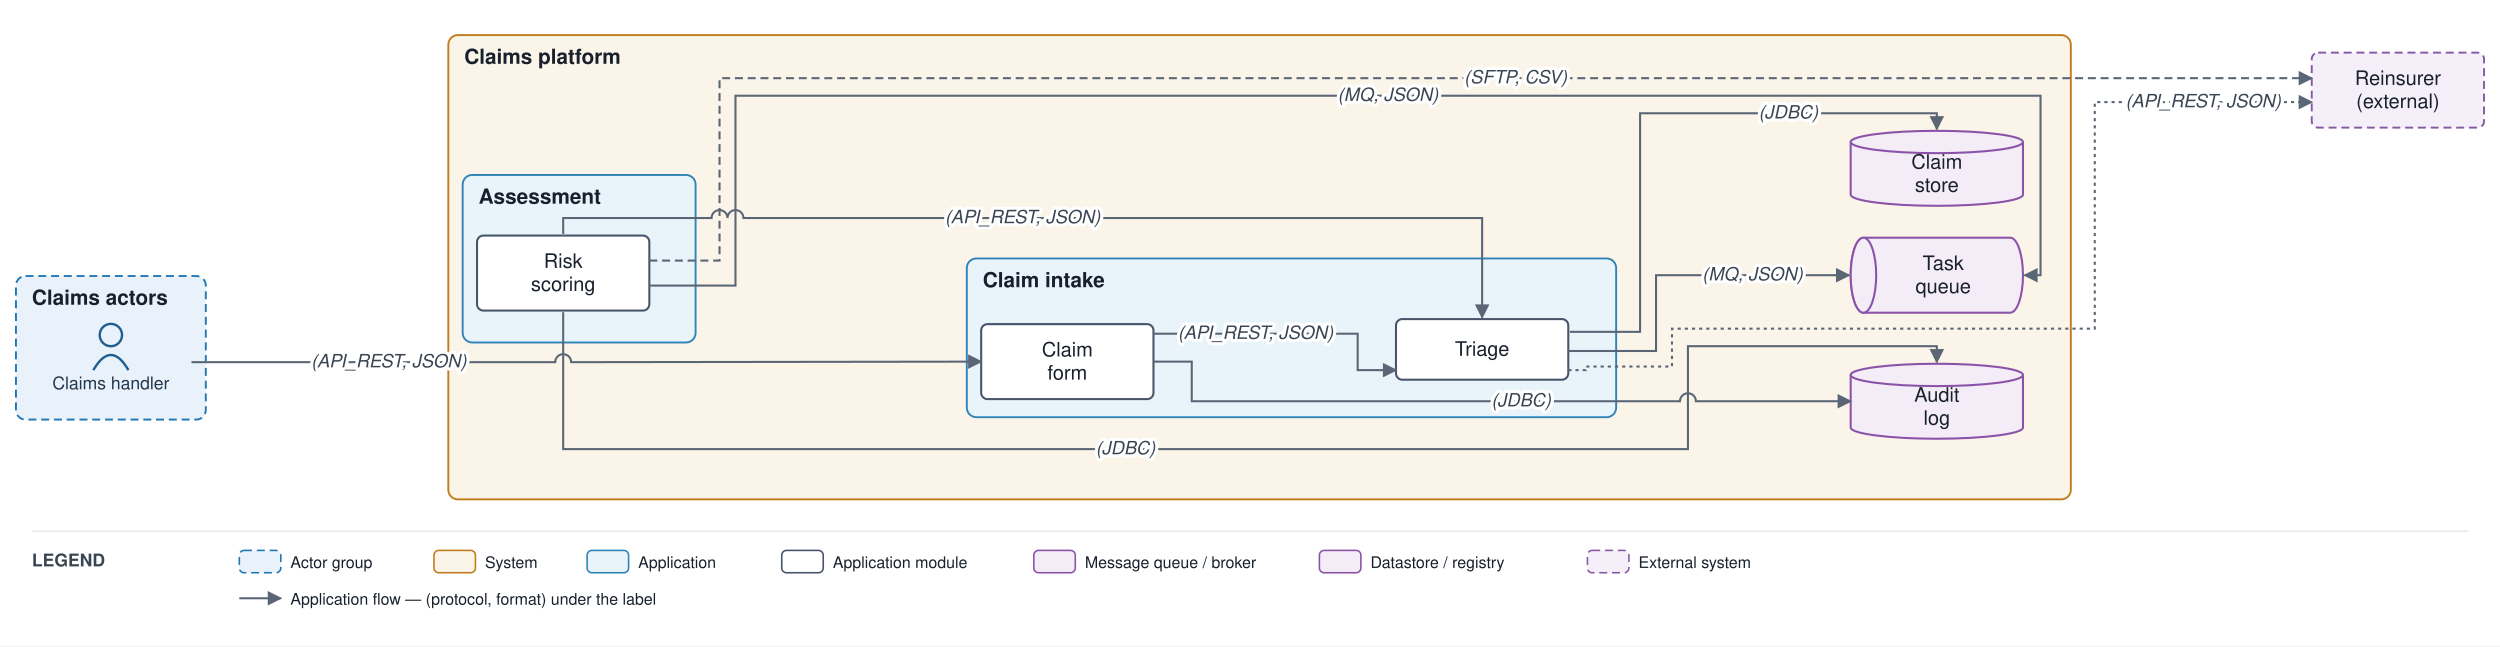
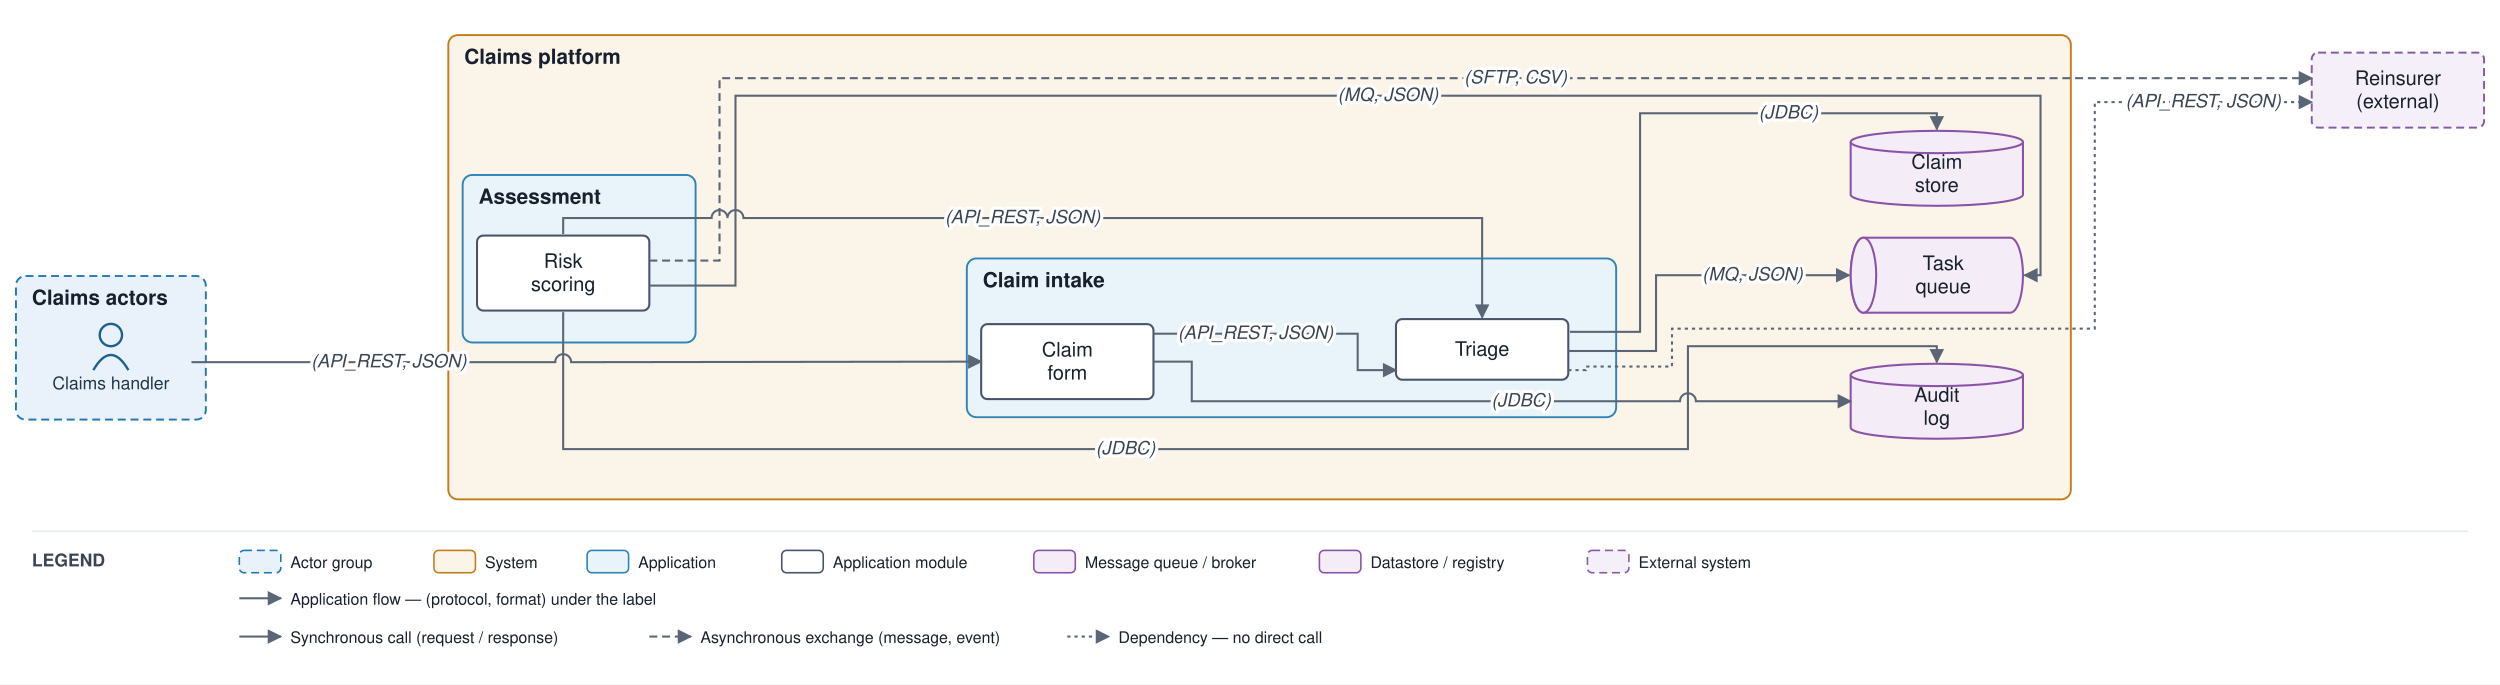
- <svg xmlns="http://www.w3.org/2000/svg" viewBox="0 0 1567 405" font-family="Helvetica,Arial,sans-serif">
+ <svg xmlns="http://www.w3.org/2000/svg" viewBox="0 0 1567 429" font-family="Helvetica,Arial,sans-serif">
  <defs>
    <marker id="arr" viewBox="0 0 10 10" refX="9" refY="5" markerWidth="7" markerHeight="7" orient="auto-start-reverse">
      <path d="M0,0 L10,5 L0,10 z" fill="#5a6675" />
    </marker>
  </defs>
-   <rect width="1567" height="405" fill="#ffffff" />
+   <rect width="1567" height="429" fill="#ffffff" />
  <rect x="10" y="173" width="119" height="90" rx="6" fill="#e9f2fb" stroke="#1f77b4" stroke-width="1.2" stroke-dasharray="5 3" />
  <text x="20" y="191" font-size="13" font-weight="bold" fill="#17202c">Claims actors</text>
  <rect x="281" y="22" width="1017" height="291" rx="6" fill="#fbf4e9" stroke="#c17d1c" stroke-width="1.2" />
  <text x="291" y="40" font-size="13" font-weight="bold" fill="#17202c">Claims platform</text>
  <rect x="606" y="162" width="407" height="99.5" rx="6" fill="#e9f3fa" stroke="#2f83b6" stroke-width="1.2" />
  <text x="616" y="180" font-size="13" font-weight="bold" fill="#17202c">Claim intake</text>
  <rect x="290" y="109.667" width="146" height="105" rx="6" fill="#e9f3fa" stroke="#2f83b6" stroke-width="1.2" />
  <text x="300" y="127.667" font-size="13" font-weight="bold" fill="#17202c">Assessment</text>
  <circle cx="69.5" cy="210" r="7" fill="none" stroke="#1f5e91" stroke-width="1.5" />
  <path d="M 58.5 232 q 11 -19 22 0" fill="none" stroke="#1f5e91" stroke-width="1.5" />
  <text x="69.5" y="244" font-size="11" text-anchor="middle" fill="#20364c">Claims handler</text>
  <rect x="615" y="203.167" width="108" height="47" rx="4" fill="#ffffff" stroke="#48546a" stroke-width="1.3" />
  <text x="669" y="223.417" font-size="12.5" text-anchor="middle" fill="#17202c">Claim</text>
  <text x="669" y="237.917" font-size="12.5" text-anchor="middle" fill="#17202c">form</text>
  <rect x="875" y="200" width="108" height="38" rx="4" fill="#ffffff" stroke="#48546a" stroke-width="1.3" />
  <text x="929" y="223" font-size="12.5" text-anchor="middle" fill="#17202c">Triage</text>
  <rect x="299" y="147.667" width="108" height="47" rx="4" fill="#ffffff" stroke="#48546a" stroke-width="1.3" />
  <text x="353" y="167.917" font-size="12.5" text-anchor="middle" fill="#17202c">Risk</text>
  <text x="353" y="182.417" font-size="12.5" text-anchor="middle" fill="#17202c">scoring</text>
  <path d="M 1168 149 h 92 a 8 23.5 0 0 1 0 47 h -92 a 8 23.5 0 0 1 0 -47" fill="#f4edf8" stroke="#8a53a8" stroke-width="1.3" />
  <ellipse cx="1168" cy="172.5" rx="8" ry="23.5" fill="#f4edf8" stroke="#8a53a8" stroke-width="1.3" />
  <text x="1218" y="169.25" font-size="12.5" text-anchor="middle" fill="#17202c">Task</text>
  <text x="1218" y="183.75" font-size="12.5" text-anchor="middle" fill="#17202c">queue</text>
  <path d="M 1160 89 v 33 a 54 7 0 0 0 108 0 v -33" fill="#f4edf8" stroke="#8a53a8" stroke-width="1.3" />
  <ellipse cx="1214" cy="89" rx="54" ry="7" fill="#f4edf8" stroke="#8a53a8" stroke-width="1.3" />
  <text x="1214" y="105.75" font-size="12.5" text-anchor="middle" fill="#17202c">Claim</text>
  <text x="1214" y="120.25" font-size="12.5" text-anchor="middle" fill="#17202c">store</text>
  <path d="M 1160 235 v 33 a 54 7 0 0 0 108 0 v -33" fill="#f4edf8" stroke="#8a53a8" stroke-width="1.3" />
  <ellipse cx="1214" cy="235" rx="54" ry="7" fill="#f4edf8" stroke="#8a53a8" stroke-width="1.3" />
  <text x="1214" y="251.75" font-size="12.5" text-anchor="middle" fill="#17202c">Audit</text>
  <text x="1214" y="266.25" font-size="12.5" text-anchor="middle" fill="#17202c">log</text>
  <rect x="1449" y="33" width="108" height="47" rx="4" fill="#f4eff8" stroke="#8659a6" stroke-width="1.2" stroke-dasharray="5 3" />
  <text x="1503" y="53.25" font-size="12.5" text-anchor="middle" fill="#17202c">Reinsurer</text>
  <text x="1503" y="67.75" font-size="12.5" text-anchor="middle" fill="#17202c">(external)</text>
  <path d="M 120 227 L 348 227 A 5 5 0 0 1 358 227 L 367.5 227 L 615 226.667" fill="none" stroke="#5a6675" stroke-width="1.3" marker-end="url(#arr)" />
  <path d="M 723 209.167 L 851 209.167 L 851 232 L 875 232" fill="none" stroke="#5a6675" stroke-width="1.3" marker-end="url(#arr)" />
  <path d="M 984 208 L 1028 208 L 1028 71 L 1214 71 L 1214 81" fill="none" stroke="#5a6675" stroke-width="1.3" marker-end="url(#arr)" />
  <path d="M 983 220 L 1038 220 L 1038 172.5 L 1159 172.5" fill="none" stroke="#5a6675" stroke-width="1.3" marker-end="url(#arr)" />
  <path d="M 407 179 L 461 179 L 461 60 L 1279 60 L 1279 172.5 L 1269 172.5" fill="none" stroke="#5a6675" stroke-width="1.3" marker-end="url(#arr)" />
  <path d="M 353 195.667 L 353 281.5 L 1058 281.5 L 1058 217 L 1214 217 L 1214 227" fill="none" stroke="#5a6675" stroke-width="1.3" marker-end="url(#arr)" />
  <path d="M 407 163.333 L 451 163.333 L 451 49 L 1449 49" fill="none" stroke="#5a6675" stroke-width="1.3" stroke-dasharray="5 3" marker-end="url(#arr)" />
  <path d="M 983 232 L 994 232 L 994 229.75 L 1048 229.75 L 1048 206 L 1313 206 L 1313 64 L 1449 64" fill="none" stroke="#5a6675" stroke-width="1.3" stroke-dasharray="2 2.5" marker-end="url(#arr)" />
  <path d="M 723 226.667 L 747 226.667 L 747 251.5 L 1053 251.5 A 5 5 0 0 1 1063 251.5 L 1160 251.5" fill="none" stroke="#5a6675" stroke-width="1.3" marker-end="url(#arr)" />
  <path d="M 353 146.667 L 353 136.667 L 446 136.667 A 5 5 0 0 1 456 136.667 L 456 136.667 A 5 5 0 0 1 466 136.667 L 929 136.667 L 929 199" fill="none" stroke="#5a6675" stroke-width="1.3" marker-end="url(#arr)" />
  <text x="243.75" y="230.25" font-size="11.5" text-anchor="middle" fill="#3a4553" font-style="italic" stroke="#ffffff" stroke-width="4" paint-order="stroke" stroke-linejoin="round">(API_REST, JSON)</text>
  <text x="787" y="212.417" font-size="11.5" text-anchor="middle" fill="#3a4553" font-style="italic" stroke="#ffffff" stroke-width="4" paint-order="stroke" stroke-linejoin="round">(API_REST, JSON)</text>
  <text x="1121" y="74.25" font-size="11.5" text-anchor="middle" fill="#3a4553" font-style="italic" stroke="#ffffff" stroke-width="4" paint-order="stroke" stroke-linejoin="round">(JDBC)</text>
  <text x="1098.5" y="175.75" font-size="11.5" text-anchor="middle" fill="#3a4553" font-style="italic" stroke="#ffffff" stroke-width="4" paint-order="stroke" stroke-linejoin="round">(MQ, JSON)</text>
  <text x="870" y="63.25" font-size="11.5" text-anchor="middle" fill="#3a4553" font-style="italic" stroke="#ffffff" stroke-width="4" paint-order="stroke" stroke-linejoin="round">(MQ, JSON)</text>
  <text x="705.5" y="284.75" font-size="11.5" text-anchor="middle" fill="#3a4553" font-style="italic" stroke="#ffffff" stroke-width="4" paint-order="stroke" stroke-linejoin="round">(JDBC)</text>
  <text x="950" y="52.25" font-size="11.5" text-anchor="middle" fill="#3a4553" font-style="italic" stroke="#ffffff" stroke-width="4" paint-order="stroke" stroke-linejoin="round">(SFTP, CSV)</text>
  <text x="1381" y="67.25" font-size="11.5" text-anchor="middle" fill="#3a4553" font-style="italic" stroke="#ffffff" stroke-width="4" paint-order="stroke" stroke-linejoin="round">(API_REST, JSON)</text>
  <text x="953.5" y="254.75" font-size="11.5" text-anchor="middle" fill="#3a4553" font-style="italic" stroke="#ffffff" stroke-width="4" paint-order="stroke" stroke-linejoin="round">(JDBC)</text>
  <text x="641" y="139.917" font-size="11.5" text-anchor="middle" fill="#3a4553" font-style="italic" stroke="#ffffff" stroke-width="4" paint-order="stroke" stroke-linejoin="round">(API_REST, JSON)</text>
  <line x1="20" y1="333" x2="1547" y2="333" stroke="#e6e9ee" stroke-width="1" />
  <text x="20" y="355" font-size="11" font-weight="bold" fill="#3a4553">LEGEND</text>
  <rect x="150" y="345" width="26" height="14" rx="3" fill="#e9f2fb" stroke="#1f77b4" stroke-dasharray="5 3" />
  <text x="182" y="356" font-size="10" fill="#17202c">Actor group</text>
  <rect x="272" y="345" width="26" height="14" rx="3" fill="#fbf4e9" stroke="#c17d1c" />
  <text x="304" y="356" font-size="10" fill="#17202c">System</text>
  <rect x="368" y="345" width="26" height="14" rx="3" fill="#e9f3fa" stroke="#2f83b6" />
  <text x="400" y="356" font-size="10" fill="#17202c">Application</text>
  <rect x="490" y="345" width="26" height="14" rx="3" fill="#ffffff" stroke="#48546a" />
  <text x="522" y="356" font-size="10" fill="#17202c">Application module</text>
  <rect x="648" y="345" width="26" height="14" rx="3" fill="#f4edf8" stroke="#8a53a8" />
  <text x="680" y="356" font-size="10" fill="#17202c">Message queue / broker</text>
  <rect x="827" y="345" width="26" height="14" rx="3" fill="#f4edf8" stroke="#8a53a8" />
  <text x="859" y="356" font-size="10" fill="#17202c">Datastore / registry</text>
  <rect x="995" y="345" width="26" height="14" rx="3" fill="#f4eff8" stroke="#8659a6" stroke-dasharray="5 3" />
  <text x="1027" y="356" font-size="10" fill="#17202c">External system</text>
  <line x1="150" y1="375" x2="176" y2="375" stroke="#5a6675" stroke-width="1.3" marker-end="url(#arr)" />
  <text x="182" y="379" font-size="10" fill="#17202c">Application flow — (protocol, format) under the label</text>
+   <line x1="150" y1="399" x2="176" y2="399" stroke="#5a6675" stroke-width="1.3" marker-end="url(#arr)" />
+   <text x="182" y="403" font-size="10" fill="#17202c">Synchronous call (request / response)</text>
+   <line x1="407" y1="399" x2="433" y2="399" stroke="#5a6675" stroke-width="1.3" stroke-dasharray="5 3" marker-end="url(#arr)" />
+   <text x="439" y="403" font-size="10" fill="#17202c">Asynchronous exchange (message, event)</text>
+   <line x1="669" y1="399" x2="695" y2="399" stroke="#5a6675" stroke-width="1.3" stroke-dasharray="2 2.5" marker-end="url(#arr)" />
+   <text x="701" y="403" font-size="10" fill="#17202c">Dependency — no direct call</text>
</svg>
